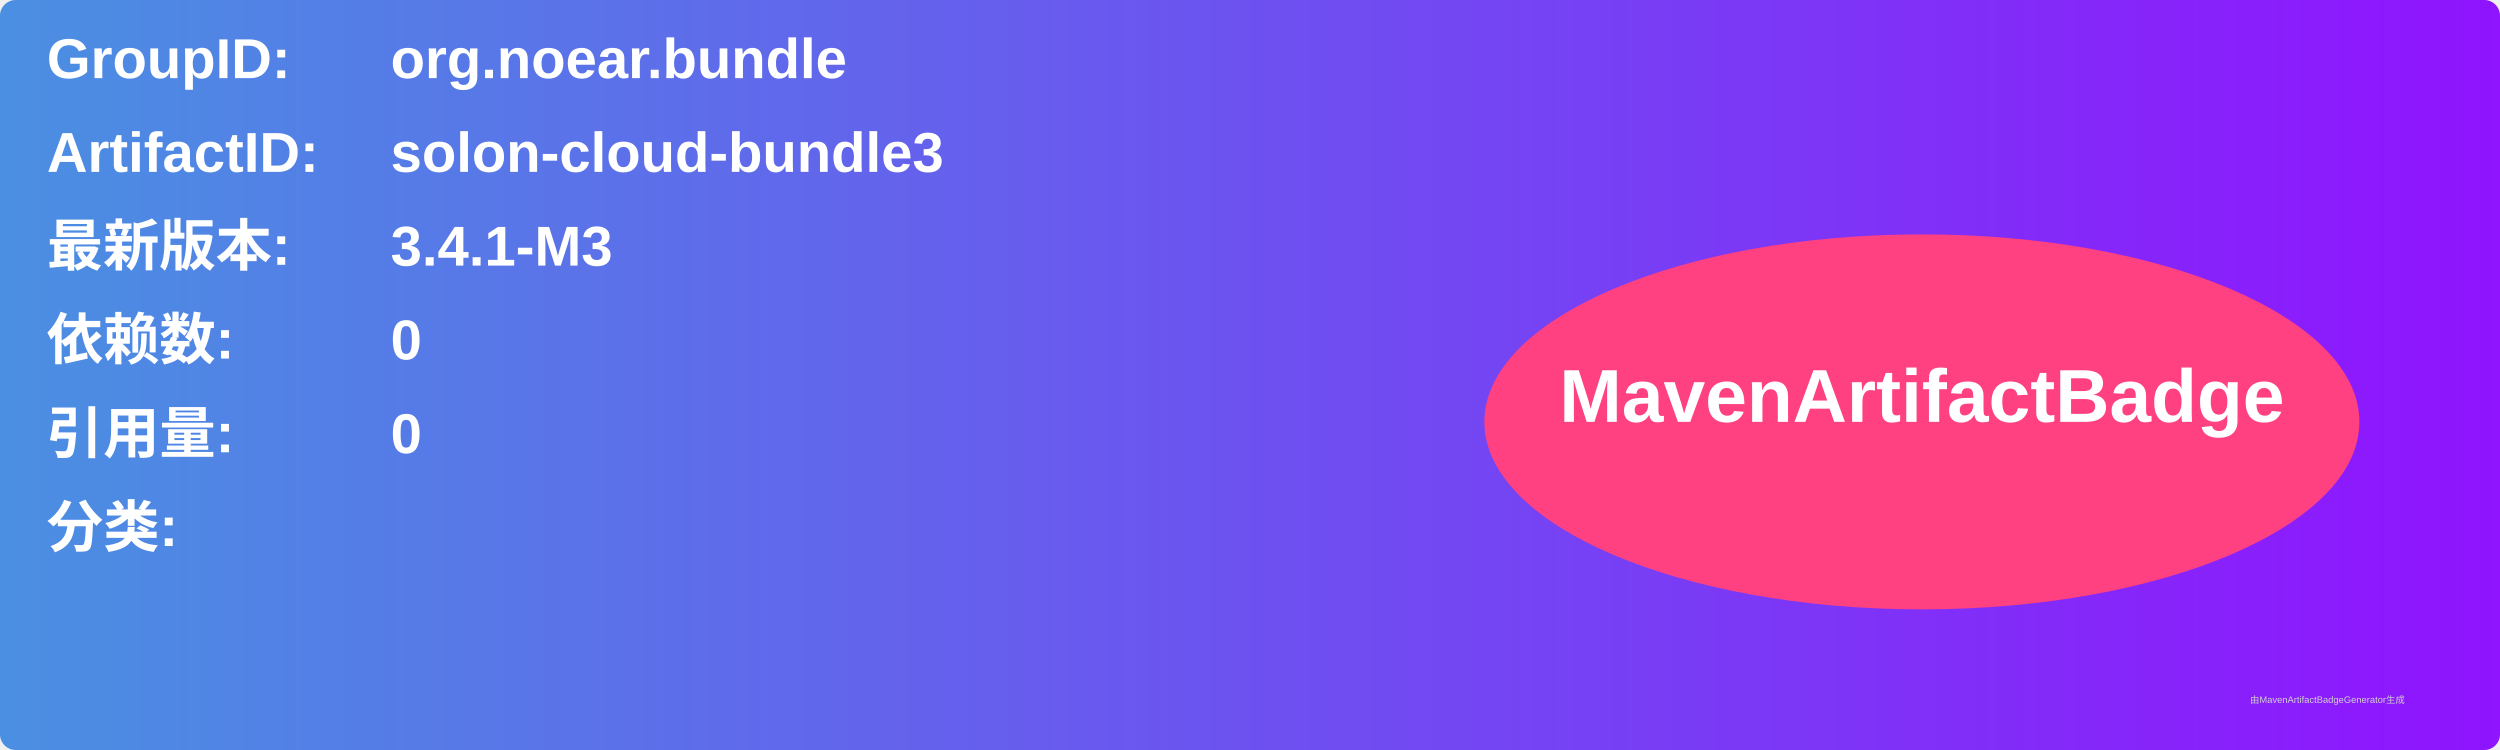
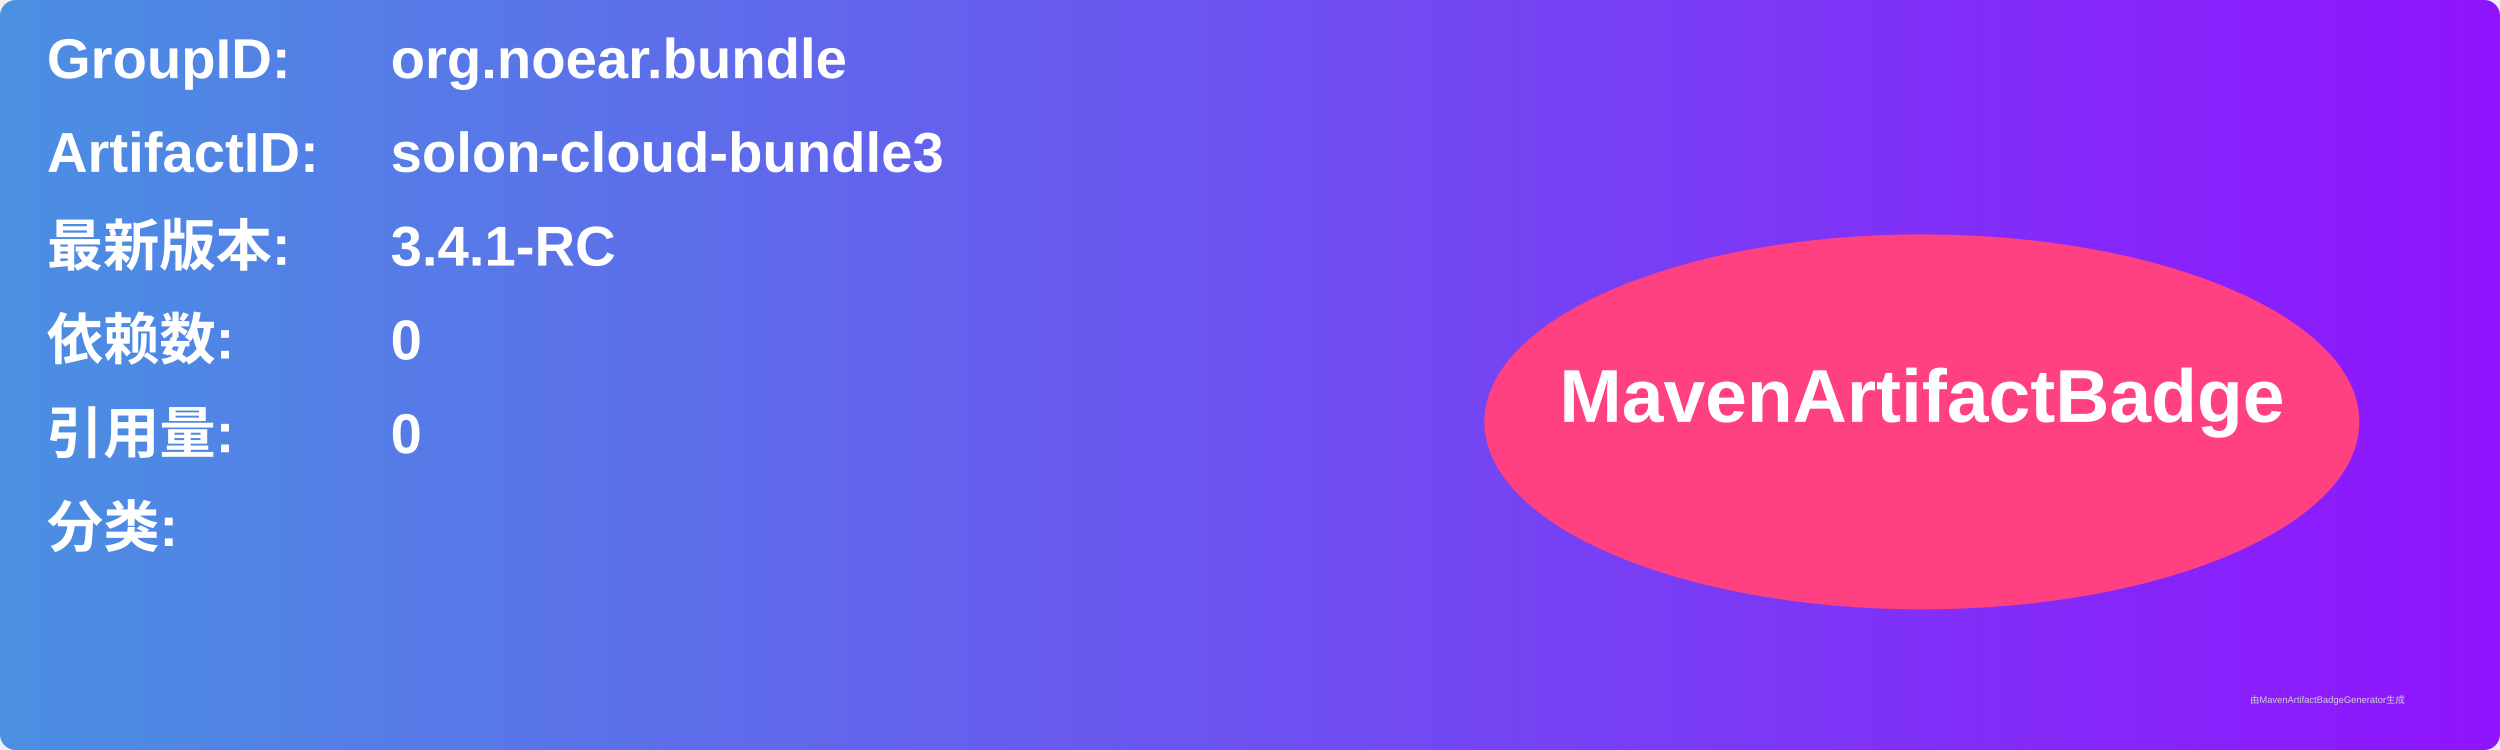
<svg xmlns="http://www.w3.org/2000/svg" width="800" height="240" viewBox="0 0 800 240">
  <linearGradient id="grad" x1="0%" y1="0%" x2="100%" y2="0%">
    <stop offset="0%" stop-color="#4a90e2" />
    <stop offset="100%" stop-color="#9013fe" />
  </linearGradient>
  <rect width="100%" height="100%" rx="5" ry="5" fill="url(#grad)" />
  <g transform="translate(15, 15)">
    <text x="0" y="10" font-family="Arial" font-size="18" fill="white" font-weight="bold" width="260">GroupID:</text>
    <text x="110" y="10" font-family="Arial" font-size="18" fill="white" font-weight="bold" width="460">org.noear.bundle</text>
    <text x="0" y="40" font-family="Arial" font-size="18" fill="white" font-weight="bold" width="260">ArtifactID:</text>
    <text x="110" y="40" font-family="Arial" font-size="18" fill="white" font-weight="bold" width="460">solon-cloud-bundle3</text>
    <text x="0" y="70" font-family="Arial" font-size="18" fill="white" font-weight="bold">最新版本:</text>
    <text x="110" y="70" font-family="Arial" font-size="18" fill="white" font-weight="bold">
-       <tspan font-weight="bold">3.4.1-M3</tspan>
+       <tspan font-weight="bold">3.4.1-RC</tspan>
    </text>
    <text x="0" y="100" font-family="Arial" font-size="18" fill="white" font-weight="bold">依赖数: </text>
    <text x="110" y="100" font-family="Arial" font-size="18" fill="white">
      <tspan font-weight="bold">0</tspan>
    </text>
    <text x="0" y="130" font-family="Arial" font-size="18" fill="white" font-weight="bold">引用量: </text>
    <text x="110" y="130" font-family="Arial" font-size="18" fill="white">
      <tspan font-weight="bold">0</tspan>
    </text>
    <text x="0" y="160" font-family="Arial" font-size="18" fill="white" font-weight="bold">分类:</text>
    <text x="10" y="190" font-family="Arial" font-size="10" fill="white">
      <tspan font-weight="bold" />
    </text>
    <ellipse cx="600" cy="120" rx="140" ry="60" fill="#ff4081" />
    <text x="600" y="120" text-anchor="middle" font-family="Arial" font-size="24" fill="white" font-weight="bold">MavenArtifactBadge</text>
  </g>
  <text x="720" y="225" font-family="Arial" font-size="3" fill="#d0d0d0">由MavenArtifactBadgeGenerator生成</text>
</svg>
